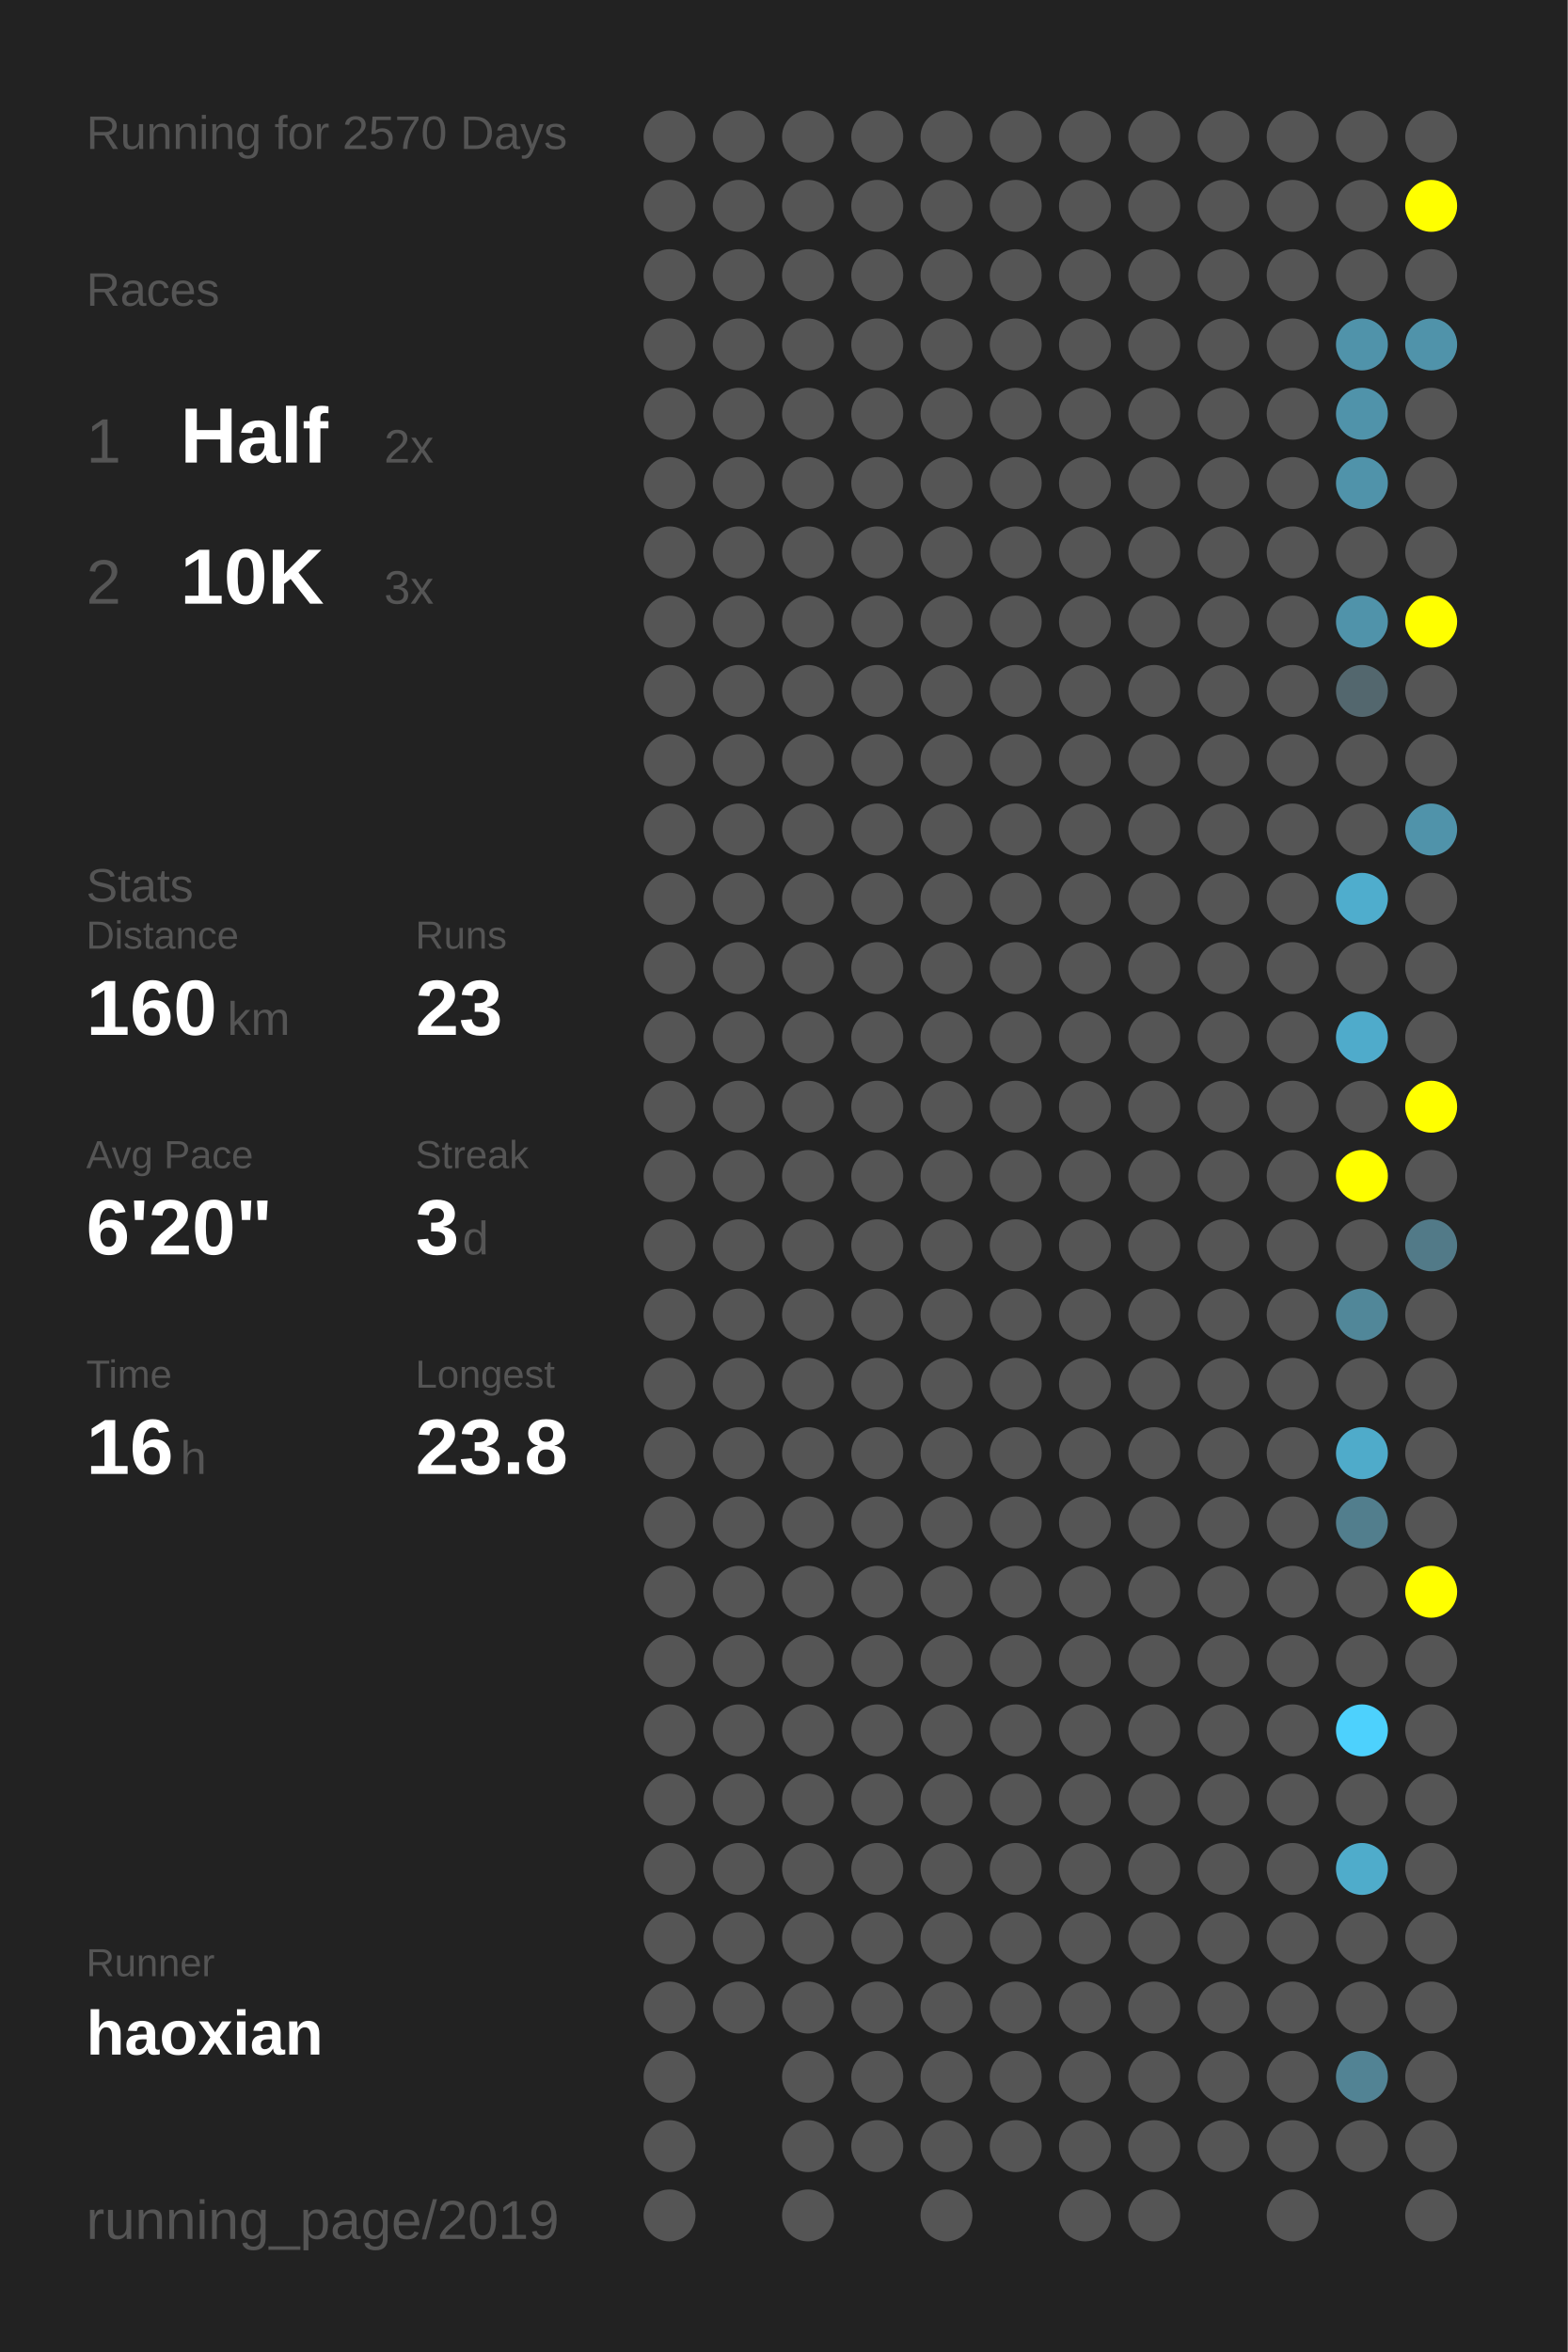
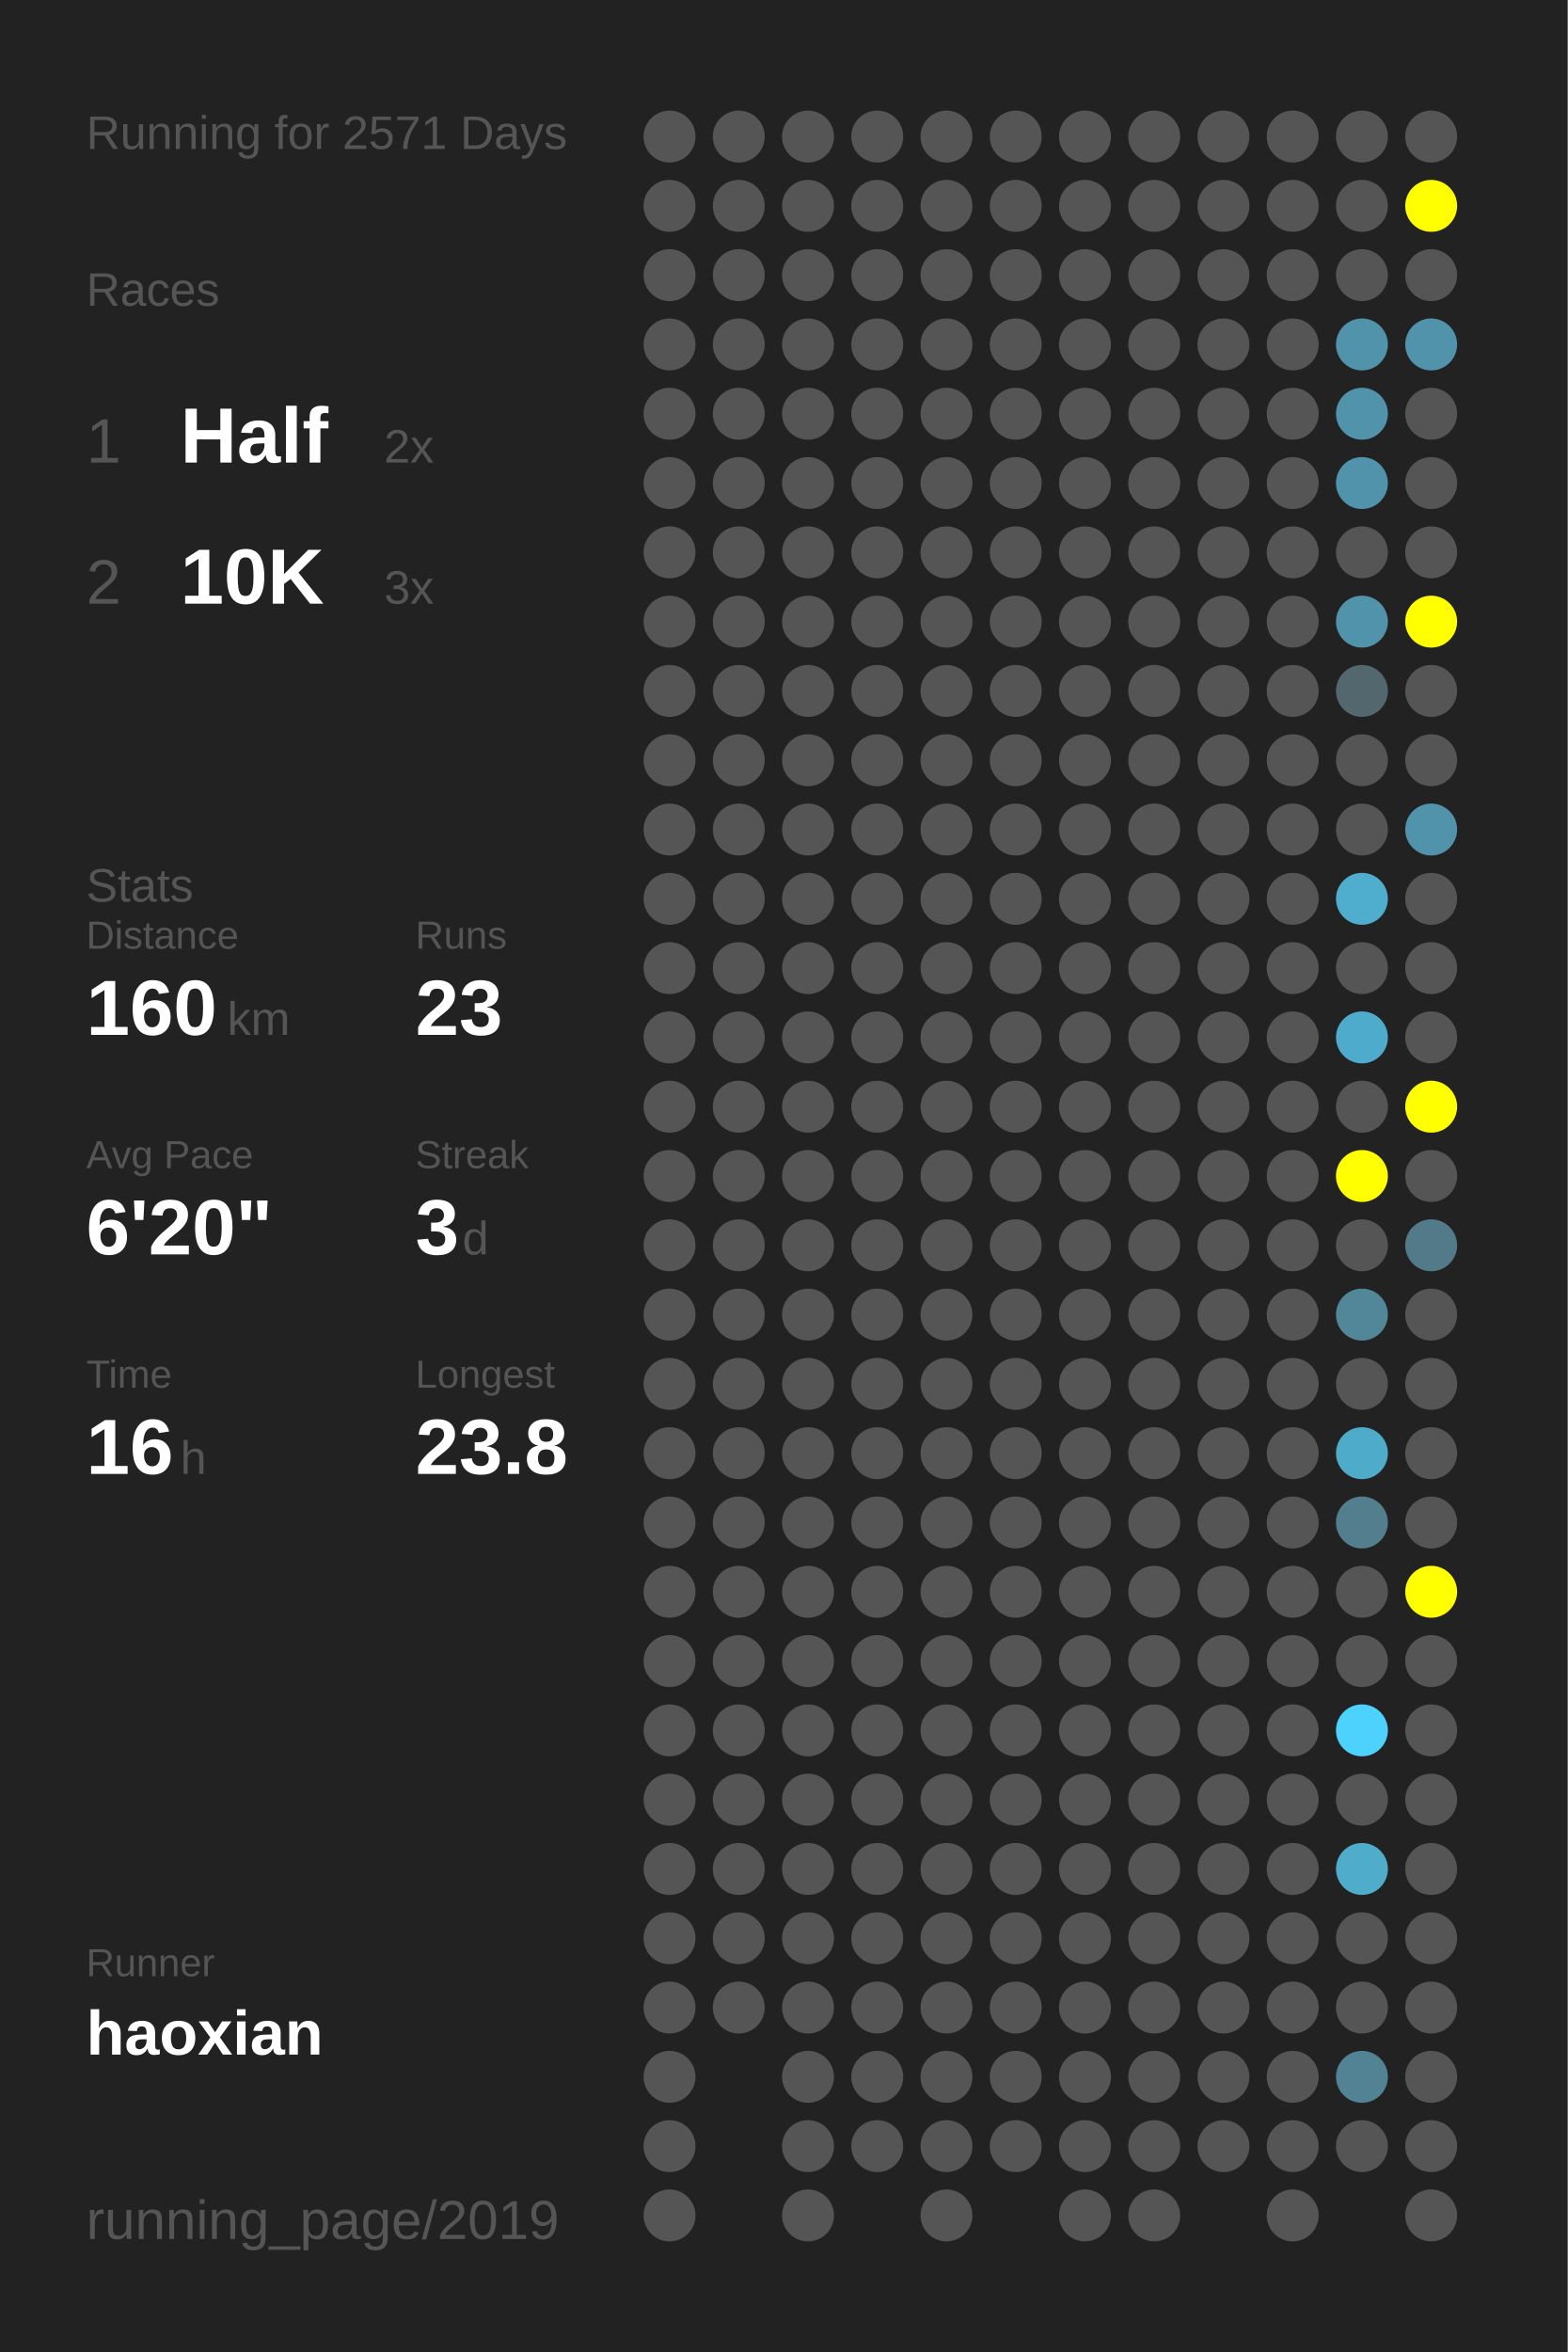
<svg xmlns="http://www.w3.org/2000/svg" baseProfile="full" height="300mm" version="1.1" viewBox="0,0,200,300" width="200mm">
  <defs />
  <rect fill="#222222" height="300" width="200" x="0" y="0" />
-   <text fill="#555555" style="font-size:6px; font-family:Arial;" x="11" y="19">Running for 2570 Days</text>
+   <text fill="#555555" style="font-size:6px; font-family:Arial;" x="11" y="19">Running for 2571 Days</text>
  <text fill="#555555" style="font-size:6px; font-family:Arial;" x="11" y="39">Races</text>
  <text fill="#555555" style="font-size:8px; font-family:Arial;" x="11" y="59">1</text>
  <text fill="#FFFFFF" style="font-size:10px; font-family:Arial; font-weight:bold;" x="23" y="59">Half</text>
  <text fill="#555555" style="font-size:6px; font-family:Arial;" x="49" y="59">2x</text>
  <text fill="#555555" style="font-size:8px; font-family:Arial;" x="11" y="77">2</text>
  <text fill="#FFFFFF" style="font-size:10px; font-family:Arial; font-weight:bold;" x="23" y="77">10K</text>
  <text fill="#555555" style="font-size:6px; font-family:Arial;" x="49" y="77">3x</text>
  <text fill="#555555" style="font-size:6px; font-family:Arial;" x="11" y="115">Stats</text>
  <text fill="#555555" style="font-size:5px; font-family:Arial;" x="11" y="121">Distance</text>
  <text fill="#FFFFFF" style="font-size:10px; font-family:Arial; font-weight:bold;" x="11" y="132">160</text>
  <text fill="#555555" style="font-size:6px; font-family:Arial;" x="29" y="132">km</text>
  <text fill="#555555" style="font-size:5px; font-family:Arial;" x="53" y="121">Runs</text>
  <text fill="#FFFFFF" style="font-size:10px; font-family:Arial; font-weight:bold;" x="53" y="132">23</text>
  <text fill="#555555" style="font-size:5px; font-family:Arial;" x="11" y="149">Avg Pace</text>
  <text fill="#FFFFFF" style="font-size:10px; font-family:Arial; font-weight:bold;" x="11" y="160">6'20"</text>
  <text fill="#555555" style="font-size:5px; font-family:Arial;" x="53" y="149">Streak</text>
  <text fill="#FFFFFF" style="font-size:10px; font-family:Arial; font-weight:bold;" x="53" y="160">3</text>
  <text fill="#555555" style="font-size:6px; font-family:Arial;" x="59" y="160">d</text>
  <text fill="#555555" style="font-size:5px; font-family:Arial;" x="11" y="177">Time</text>
  <text fill="#FFFFFF" style="font-size:10px; font-family:Arial; font-weight:bold;" x="11" y="188">16</text>
  <text fill="#555555" style="font-size:6px; font-family:Arial;" x="23" y="188">h</text>
  <text fill="#555555" style="font-size:5px; font-family:Arial;" x="53" y="177">Longest</text>
  <text fill="#FFFFFF" style="font-size:10px; font-family:Arial; font-weight:bold;" x="53" y="188">23.8</text>
  <text fill="#555555" style="font-size:5px; font-family:Arial;" x="11" y="252.065">Runner</text>
  <text fill="#FFFFFF" style="font-size:8px; font-family:Arial; font-weight:bold;" x="11" y="262.065">haoxian</text>
  <text fill="#555555" style="font-size:7px; font-family:Arial;" x="11" y="285.581">running_page/2019</text>
  <circle cx="85.417" cy="17.419" fill="#555555" r="3.312" />
  <circle cx="85.417" cy="26.258" fill="#555555" r="3.312" />
  <circle cx="85.417" cy="35.097" fill="#555555" r="3.312" />
  <circle cx="85.417" cy="43.935" fill="#555555" r="3.312" />
  <circle cx="85.417" cy="52.774" fill="#555555" r="3.312" />
  <circle cx="85.417" cy="61.613" fill="#555555" r="3.312" />
  <circle cx="85.417" cy="70.452" fill="#555555" r="3.312" />
  <circle cx="85.417" cy="79.29" fill="#555555" r="3.312" />
  <circle cx="85.417" cy="88.129" fill="#555555" r="3.312" />
  <circle cx="85.417" cy="96.968" fill="#555555" r="3.312" />
  <circle cx="85.417" cy="105.806" fill="#555555" r="3.312" />
  <circle cx="85.417" cy="114.645" fill="#555555" r="3.312" />
  <circle cx="85.417" cy="123.484" fill="#555555" r="3.312" />
  <circle cx="85.417" cy="132.323" fill="#555555" r="3.312" />
  <circle cx="85.417" cy="141.161" fill="#555555" r="3.312" />
  <circle cx="85.417" cy="150" fill="#555555" r="3.312" />
  <circle cx="85.417" cy="158.839" fill="#555555" r="3.312" />
  <circle cx="85.417" cy="167.677" fill="#555555" r="3.312" />
  <circle cx="85.417" cy="176.516" fill="#555555" r="3.312" />
  <circle cx="85.417" cy="185.355" fill="#555555" r="3.312" />
  <circle cx="85.417" cy="194.194" fill="#555555" r="3.312" />
  <circle cx="85.417" cy="203.032" fill="#555555" r="3.312" />
  <circle cx="85.417" cy="211.871" fill="#555555" r="3.312" />
  <circle cx="85.417" cy="220.71" fill="#555555" r="3.312" />
  <circle cx="85.417" cy="229.548" fill="#555555" r="3.312" />
  <circle cx="85.417" cy="238.387" fill="#555555" r="3.312" />
  <circle cx="85.417" cy="247.226" fill="#555555" r="3.312" />
  <circle cx="85.417" cy="256.065" fill="#555555" r="3.312" />
  <circle cx="85.417" cy="264.903" fill="#555555" r="3.312" />
  <circle cx="85.417" cy="273.742" fill="#555555" r="3.312" />
  <circle cx="85.417" cy="282.581" fill="#555555" r="3.312" />
  <circle cx="94.25" cy="17.419" fill="#555555" r="3.312" />
  <circle cx="94.25" cy="26.258" fill="#555555" r="3.312" />
  <circle cx="94.25" cy="35.097" fill="#555555" r="3.312" />
  <circle cx="94.25" cy="43.935" fill="#555555" r="3.312" />
  <circle cx="94.25" cy="52.774" fill="#555555" r="3.312" />
  <circle cx="94.25" cy="61.613" fill="#555555" r="3.312" />
  <circle cx="94.25" cy="70.452" fill="#555555" r="3.312" />
  <circle cx="94.25" cy="79.29" fill="#555555" r="3.312" />
  <circle cx="94.25" cy="88.129" fill="#555555" r="3.312" />
  <circle cx="94.25" cy="96.968" fill="#555555" r="3.312" />
  <circle cx="94.25" cy="105.806" fill="#555555" r="3.312" />
  <circle cx="94.25" cy="114.645" fill="#555555" r="3.312" />
  <circle cx="94.25" cy="123.484" fill="#555555" r="3.312" />
  <circle cx="94.25" cy="132.323" fill="#555555" r="3.312" />
  <circle cx="94.25" cy="141.161" fill="#555555" r="3.312" />
  <circle cx="94.25" cy="150" fill="#555555" r="3.312" />
  <circle cx="94.25" cy="158.839" fill="#555555" r="3.312" />
  <circle cx="94.25" cy="167.677" fill="#555555" r="3.312" />
  <circle cx="94.25" cy="176.516" fill="#555555" r="3.312" />
  <circle cx="94.25" cy="185.355" fill="#555555" r="3.312" />
  <circle cx="94.25" cy="194.194" fill="#555555" r="3.312" />
  <circle cx="94.25" cy="203.032" fill="#555555" r="3.312" />
  <circle cx="94.25" cy="211.871" fill="#555555" r="3.312" />
  <circle cx="94.25" cy="220.71" fill="#555555" r="3.312" />
  <circle cx="94.25" cy="229.548" fill="#555555" r="3.312" />
  <circle cx="94.25" cy="238.387" fill="#555555" r="3.312" />
  <circle cx="94.25" cy="247.226" fill="#555555" r="3.312" />
  <circle cx="94.25" cy="256.065" fill="#555555" r="3.312" />
  <circle cx="103.083" cy="17.419" fill="#555555" r="3.312" />
  <circle cx="103.083" cy="26.258" fill="#555555" r="3.312" />
  <circle cx="103.083" cy="35.097" fill="#555555" r="3.312" />
  <circle cx="103.083" cy="43.935" fill="#555555" r="3.312" />
  <circle cx="103.083" cy="52.774" fill="#555555" r="3.312" />
  <circle cx="103.083" cy="61.613" fill="#555555" r="3.312" />
  <circle cx="103.083" cy="70.452" fill="#555555" r="3.312" />
  <circle cx="103.083" cy="79.29" fill="#555555" r="3.312" />
  <circle cx="103.083" cy="88.129" fill="#555555" r="3.312" />
  <circle cx="103.083" cy="96.968" fill="#555555" r="3.312" />
  <circle cx="103.083" cy="105.806" fill="#555555" r="3.312" />
  <circle cx="103.083" cy="114.645" fill="#555555" r="3.312" />
  <circle cx="103.083" cy="123.484" fill="#555555" r="3.312" />
  <circle cx="103.083" cy="132.323" fill="#555555" r="3.312" />
  <circle cx="103.083" cy="141.161" fill="#555555" r="3.312" />
  <circle cx="103.083" cy="150" fill="#555555" r="3.312" />
  <circle cx="103.083" cy="158.839" fill="#555555" r="3.312" />
  <circle cx="103.083" cy="167.677" fill="#555555" r="3.312" />
  <circle cx="103.083" cy="176.516" fill="#555555" r="3.312" />
  <circle cx="103.083" cy="185.355" fill="#555555" r="3.312" />
  <circle cx="103.083" cy="194.194" fill="#555555" r="3.312" />
  <circle cx="103.083" cy="203.032" fill="#555555" r="3.312" />
  <circle cx="103.083" cy="211.871" fill="#555555" r="3.312" />
  <circle cx="103.083" cy="220.71" fill="#555555" r="3.312" />
  <circle cx="103.083" cy="229.548" fill="#555555" r="3.312" />
  <circle cx="103.083" cy="238.387" fill="#555555" r="3.312" />
  <circle cx="103.083" cy="247.226" fill="#555555" r="3.312" />
  <circle cx="103.083" cy="256.065" fill="#555555" r="3.312" />
  <circle cx="103.083" cy="264.903" fill="#555555" r="3.312" />
  <circle cx="103.083" cy="273.742" fill="#555555" r="3.312" />
  <circle cx="103.083" cy="282.581" fill="#555555" r="3.312" />
  <circle cx="111.917" cy="17.419" fill="#555555" r="3.312" />
  <circle cx="111.917" cy="26.258" fill="#555555" r="3.312" />
  <circle cx="111.917" cy="35.097" fill="#555555" r="3.312" />
  <circle cx="111.917" cy="43.935" fill="#555555" r="3.312" />
  <circle cx="111.917" cy="52.774" fill="#555555" r="3.312" />
  <circle cx="111.917" cy="61.613" fill="#555555" r="3.312" />
  <circle cx="111.917" cy="70.452" fill="#555555" r="3.312" />
  <circle cx="111.917" cy="79.29" fill="#555555" r="3.312" />
  <circle cx="111.917" cy="88.129" fill="#555555" r="3.312" />
  <circle cx="111.917" cy="96.968" fill="#555555" r="3.312" />
  <circle cx="111.917" cy="105.806" fill="#555555" r="3.312" />
  <circle cx="111.917" cy="114.645" fill="#555555" r="3.312" />
  <circle cx="111.917" cy="123.484" fill="#555555" r="3.312" />
  <circle cx="111.917" cy="132.323" fill="#555555" r="3.312" />
  <circle cx="111.917" cy="141.161" fill="#555555" r="3.312" />
  <circle cx="111.917" cy="150" fill="#555555" r="3.312" />
  <circle cx="111.917" cy="158.839" fill="#555555" r="3.312" />
  <circle cx="111.917" cy="167.677" fill="#555555" r="3.312" />
  <circle cx="111.917" cy="176.516" fill="#555555" r="3.312" />
  <circle cx="111.917" cy="185.355" fill="#555555" r="3.312" />
  <circle cx="111.917" cy="194.194" fill="#555555" r="3.312" />
  <circle cx="111.917" cy="203.032" fill="#555555" r="3.312" />
  <circle cx="111.917" cy="211.871" fill="#555555" r="3.312" />
  <circle cx="111.917" cy="220.71" fill="#555555" r="3.312" />
  <circle cx="111.917" cy="229.548" fill="#555555" r="3.312" />
  <circle cx="111.917" cy="238.387" fill="#555555" r="3.312" />
  <circle cx="111.917" cy="247.226" fill="#555555" r="3.312" />
  <circle cx="111.917" cy="256.065" fill="#555555" r="3.312" />
  <circle cx="111.917" cy="264.903" fill="#555555" r="3.312" />
  <circle cx="111.917" cy="273.742" fill="#555555" r="3.312" />
  <circle cx="120.75" cy="17.419" fill="#555555" r="3.312" />
  <circle cx="120.75" cy="26.258" fill="#555555" r="3.312" />
  <circle cx="120.75" cy="35.097" fill="#555555" r="3.312" />
  <circle cx="120.75" cy="43.935" fill="#555555" r="3.312" />
  <circle cx="120.75" cy="52.774" fill="#555555" r="3.312" />
  <circle cx="120.75" cy="61.613" fill="#555555" r="3.312" />
  <circle cx="120.75" cy="70.452" fill="#555555" r="3.312" />
  <circle cx="120.75" cy="79.29" fill="#555555" r="3.312" />
  <circle cx="120.75" cy="88.129" fill="#555555" r="3.312" />
  <circle cx="120.75" cy="96.968" fill="#555555" r="3.312" />
  <circle cx="120.75" cy="105.806" fill="#555555" r="3.312" />
  <circle cx="120.75" cy="114.645" fill="#555555" r="3.312" />
  <circle cx="120.75" cy="123.484" fill="#555555" r="3.312" />
  <circle cx="120.75" cy="132.323" fill="#555555" r="3.312" />
  <circle cx="120.75" cy="141.161" fill="#555555" r="3.312" />
  <circle cx="120.75" cy="150" fill="#555555" r="3.312" />
  <circle cx="120.75" cy="158.839" fill="#555555" r="3.312" />
  <circle cx="120.75" cy="167.677" fill="#555555" r="3.312" />
  <circle cx="120.75" cy="176.516" fill="#555555" r="3.312" />
  <circle cx="120.75" cy="185.355" fill="#555555" r="3.312" />
  <circle cx="120.75" cy="194.194" fill="#555555" r="3.312" />
  <circle cx="120.75" cy="203.032" fill="#555555" r="3.312" />
  <circle cx="120.75" cy="211.871" fill="#555555" r="3.312" />
  <circle cx="120.75" cy="220.71" fill="#555555" r="3.312" />
  <circle cx="120.75" cy="229.548" fill="#555555" r="3.312" />
  <circle cx="120.75" cy="238.387" fill="#555555" r="3.312" />
  <circle cx="120.75" cy="247.226" fill="#555555" r="3.312" />
  <circle cx="120.75" cy="256.065" fill="#555555" r="3.312" />
  <circle cx="120.75" cy="264.903" fill="#555555" r="3.312" />
  <circle cx="120.75" cy="273.742" fill="#555555" r="3.312" />
  <circle cx="120.75" cy="282.581" fill="#555555" r="3.312" />
  <circle cx="129.583" cy="17.419" fill="#555555" r="3.312" />
  <circle cx="129.583" cy="26.258" fill="#555555" r="3.312" />
  <circle cx="129.583" cy="35.097" fill="#555555" r="3.312" />
  <circle cx="129.583" cy="43.935" fill="#555555" r="3.312" />
  <circle cx="129.583" cy="52.774" fill="#555555" r="3.312" />
  <circle cx="129.583" cy="61.613" fill="#555555" r="3.312" />
  <circle cx="129.583" cy="70.452" fill="#555555" r="3.312" />
  <circle cx="129.583" cy="79.29" fill="#555555" r="3.312" />
  <circle cx="129.583" cy="88.129" fill="#555555" r="3.312" />
  <circle cx="129.583" cy="96.968" fill="#555555" r="3.312" />
  <circle cx="129.583" cy="105.806" fill="#555555" r="3.312" />
  <circle cx="129.583" cy="114.645" fill="#555555" r="3.312" />
  <circle cx="129.583" cy="123.484" fill="#555555" r="3.312" />
  <circle cx="129.583" cy="132.323" fill="#555555" r="3.312" />
  <circle cx="129.583" cy="141.161" fill="#555555" r="3.312" />
  <circle cx="129.583" cy="150" fill="#555555" r="3.312" />
  <circle cx="129.583" cy="158.839" fill="#555555" r="3.312" />
  <circle cx="129.583" cy="167.677" fill="#555555" r="3.312" />
  <circle cx="129.583" cy="176.516" fill="#555555" r="3.312" />
  <circle cx="129.583" cy="185.355" fill="#555555" r="3.312" />
  <circle cx="129.583" cy="194.194" fill="#555555" r="3.312" />
  <circle cx="129.583" cy="203.032" fill="#555555" r="3.312" />
  <circle cx="129.583" cy="211.871" fill="#555555" r="3.312" />
  <circle cx="129.583" cy="220.71" fill="#555555" r="3.312" />
  <circle cx="129.583" cy="229.548" fill="#555555" r="3.312" />
  <circle cx="129.583" cy="238.387" fill="#555555" r="3.312" />
  <circle cx="129.583" cy="247.226" fill="#555555" r="3.312" />
  <circle cx="129.583" cy="256.065" fill="#555555" r="3.312" />
  <circle cx="129.583" cy="264.903" fill="#555555" r="3.312" />
  <circle cx="129.583" cy="273.742" fill="#555555" r="3.312" />
  <circle cx="138.417" cy="17.419" fill="#555555" r="3.312" />
  <circle cx="138.417" cy="26.258" fill="#555555" r="3.312" />
  <circle cx="138.417" cy="35.097" fill="#555555" r="3.312" />
  <circle cx="138.417" cy="43.935" fill="#555555" r="3.312" />
  <circle cx="138.417" cy="52.774" fill="#555555" r="3.312" />
  <circle cx="138.417" cy="61.613" fill="#555555" r="3.312" />
  <circle cx="138.417" cy="70.452" fill="#555555" r="3.312" />
  <circle cx="138.417" cy="79.29" fill="#555555" r="3.312" />
  <circle cx="138.417" cy="88.129" fill="#555555" r="3.312" />
  <circle cx="138.417" cy="96.968" fill="#555555" r="3.312" />
  <circle cx="138.417" cy="105.806" fill="#555555" r="3.312" />
  <circle cx="138.417" cy="114.645" fill="#555555" r="3.312" />
  <circle cx="138.417" cy="123.484" fill="#555555" r="3.312" />
  <circle cx="138.417" cy="132.323" fill="#555555" r="3.312" />
  <circle cx="138.417" cy="141.161" fill="#555555" r="3.312" />
  <circle cx="138.417" cy="150" fill="#555555" r="3.312" />
  <circle cx="138.417" cy="158.839" fill="#555555" r="3.312" />
  <circle cx="138.417" cy="167.677" fill="#555555" r="3.312" />
  <circle cx="138.417" cy="176.516" fill="#555555" r="3.312" />
  <circle cx="138.417" cy="185.355" fill="#555555" r="3.312" />
  <circle cx="138.417" cy="194.194" fill="#555555" r="3.312" />
  <circle cx="138.417" cy="203.032" fill="#555555" r="3.312" />
  <circle cx="138.417" cy="211.871" fill="#555555" r="3.312" />
  <circle cx="138.417" cy="220.71" fill="#555555" r="3.312" />
  <circle cx="138.417" cy="229.548" fill="#555555" r="3.312" />
  <circle cx="138.417" cy="238.387" fill="#555555" r="3.312" />
  <circle cx="138.417" cy="247.226" fill="#555555" r="3.312" />
  <circle cx="138.417" cy="256.065" fill="#555555" r="3.312" />
  <circle cx="138.417" cy="264.903" fill="#555555" r="3.312" />
  <circle cx="138.417" cy="273.742" fill="#555555" r="3.312" />
  <circle cx="138.417" cy="282.581" fill="#555555" r="3.312" />
  <circle cx="147.25" cy="17.419" fill="#555555" r="3.312" />
  <circle cx="147.25" cy="26.258" fill="#555555" r="3.312" />
  <circle cx="147.25" cy="35.097" fill="#555555" r="3.312" />
  <circle cx="147.25" cy="43.935" fill="#555555" r="3.312" />
  <circle cx="147.25" cy="52.774" fill="#555555" r="3.312" />
  <circle cx="147.25" cy="61.613" fill="#555555" r="3.312" />
  <circle cx="147.25" cy="70.452" fill="#555555" r="3.312" />
  <circle cx="147.25" cy="79.29" fill="#555555" r="3.312" />
  <circle cx="147.25" cy="88.129" fill="#555555" r="3.312" />
  <circle cx="147.25" cy="96.968" fill="#555555" r="3.312" />
  <circle cx="147.25" cy="105.806" fill="#555555" r="3.312" />
  <circle cx="147.25" cy="114.645" fill="#555555" r="3.312" />
  <circle cx="147.25" cy="123.484" fill="#555555" r="3.312" />
  <circle cx="147.25" cy="132.323" fill="#555555" r="3.312" />
  <circle cx="147.25" cy="141.161" fill="#555555" r="3.312" />
  <circle cx="147.25" cy="150" fill="#555555" r="3.312" />
  <circle cx="147.25" cy="158.839" fill="#555555" r="3.312" />
  <circle cx="147.25" cy="167.677" fill="#555555" r="3.312" />
  <circle cx="147.25" cy="176.516" fill="#555555" r="3.312" />
  <circle cx="147.25" cy="185.355" fill="#555555" r="3.312" />
  <circle cx="147.25" cy="194.194" fill="#555555" r="3.312" />
  <circle cx="147.25" cy="203.032" fill="#555555" r="3.312" />
  <circle cx="147.25" cy="211.871" fill="#555555" r="3.312" />
  <circle cx="147.25" cy="220.71" fill="#555555" r="3.312" />
  <circle cx="147.25" cy="229.548" fill="#555555" r="3.312" />
  <circle cx="147.25" cy="238.387" fill="#555555" r="3.312" />
  <circle cx="147.25" cy="247.226" fill="#555555" r="3.312" />
  <circle cx="147.25" cy="256.065" fill="#555555" r="3.312" />
  <circle cx="147.25" cy="264.903" fill="#555555" r="3.312" />
  <circle cx="147.25" cy="273.742" fill="#555555" r="3.312" />
  <circle cx="147.25" cy="282.581" fill="#555555" r="3.312" />
  <circle cx="156.083" cy="17.419" fill="#555555" r="3.312" />
  <circle cx="156.083" cy="26.258" fill="#555555" r="3.312" />
  <circle cx="156.083" cy="35.097" fill="#555555" r="3.312" />
  <circle cx="156.083" cy="43.935" fill="#555555" r="3.312" />
  <circle cx="156.083" cy="52.774" fill="#555555" r="3.312" />
  <circle cx="156.083" cy="61.613" fill="#555555" r="3.312" />
  <circle cx="156.083" cy="70.452" fill="#555555" r="3.312" />
  <circle cx="156.083" cy="79.29" fill="#555555" r="3.312" />
  <circle cx="156.083" cy="88.129" fill="#555555" r="3.312" />
  <circle cx="156.083" cy="96.968" fill="#555555" r="3.312" />
  <circle cx="156.083" cy="105.806" fill="#555555" r="3.312" />
  <circle cx="156.083" cy="114.645" fill="#555555" r="3.312" />
  <circle cx="156.083" cy="123.484" fill="#555555" r="3.312" />
  <circle cx="156.083" cy="132.323" fill="#555555" r="3.312" />
  <circle cx="156.083" cy="141.161" fill="#555555" r="3.312" />
  <circle cx="156.083" cy="150" fill="#555555" r="3.312" />
  <circle cx="156.083" cy="158.839" fill="#555555" r="3.312" />
  <circle cx="156.083" cy="167.677" fill="#555555" r="3.312" />
  <circle cx="156.083" cy="176.516" fill="#555555" r="3.312" />
  <circle cx="156.083" cy="185.355" fill="#555555" r="3.312" />
  <circle cx="156.083" cy="194.194" fill="#555555" r="3.312" />
  <circle cx="156.083" cy="203.032" fill="#555555" r="3.312" />
  <circle cx="156.083" cy="211.871" fill="#555555" r="3.312" />
  <circle cx="156.083" cy="220.71" fill="#555555" r="3.312" />
  <circle cx="156.083" cy="229.548" fill="#555555" r="3.312" />
  <circle cx="156.083" cy="238.387" fill="#555555" r="3.312" />
  <circle cx="156.083" cy="247.226" fill="#555555" r="3.312" />
  <circle cx="156.083" cy="256.065" fill="#555555" r="3.312" />
  <circle cx="156.083" cy="264.903" fill="#555555" r="3.312" />
  <circle cx="156.083" cy="273.742" fill="#555555" r="3.312" />
  <circle cx="164.917" cy="17.419" fill="#555555" r="3.312" />
  <circle cx="164.917" cy="26.258" fill="#555555" r="3.312" />
  <circle cx="164.917" cy="35.097" fill="#555555" r="3.312" />
  <circle cx="164.917" cy="43.935" fill="#555555" r="3.312" />
  <circle cx="164.917" cy="52.774" fill="#555555" r="3.312" />
  <circle cx="164.917" cy="61.613" fill="#555555" r="3.312" />
  <circle cx="164.917" cy="70.452" fill="#555555" r="3.312" />
  <circle cx="164.917" cy="79.29" fill="#555555" r="3.312" />
  <circle cx="164.917" cy="88.129" fill="#555555" r="3.312" />
  <circle cx="164.917" cy="96.968" fill="#555555" r="3.312" />
  <circle cx="164.917" cy="105.806" fill="#555555" r="3.312" />
  <circle cx="164.917" cy="114.645" fill="#555555" r="3.312" />
  <circle cx="164.917" cy="123.484" fill="#555555" r="3.312" />
  <circle cx="164.917" cy="132.323" fill="#555555" r="3.312" />
  <circle cx="164.917" cy="141.161" fill="#555555" r="3.312" />
  <circle cx="164.917" cy="150" fill="#555555" r="3.312" />
  <circle cx="164.917" cy="158.839" fill="#555555" r="3.312" />
  <circle cx="164.917" cy="167.677" fill="#555555" r="3.312" />
  <circle cx="164.917" cy="176.516" fill="#555555" r="3.312" />
  <circle cx="164.917" cy="185.355" fill="#555555" r="3.312" />
  <circle cx="164.917" cy="194.194" fill="#555555" r="3.312" />
  <circle cx="164.917" cy="203.032" fill="#555555" r="3.312" />
  <circle cx="164.917" cy="211.871" fill="#555555" r="3.312" />
  <circle cx="164.917" cy="220.71" fill="#555555" r="3.312" />
  <circle cx="164.917" cy="229.548" fill="#555555" r="3.312" />
  <circle cx="164.917" cy="238.387" fill="#555555" r="3.312" />
  <circle cx="164.917" cy="247.226" fill="#555555" r="3.312" />
  <circle cx="164.917" cy="256.065" fill="#555555" r="3.312" />
  <circle cx="164.917" cy="264.903" fill="#555555" r="3.312" />
  <circle cx="164.917" cy="273.742" fill="#555555" r="3.312" />
  <circle cx="164.917" cy="282.581" fill="#555555" r="3.312" />
  <circle cx="173.75" cy="17.419" fill="#555555" r="3.312" />
  <circle cx="173.75" cy="26.258" fill="#555555" r="3.312" />
  <circle cx="173.75" cy="35.097" fill="#555555" r="3.312" />
  <circle cx="173.75" cy="43.935" fill="#5093aa" r="3.312" />
  <circle cx="173.75" cy="52.774" fill="#5093aa" r="3.312" />
  <circle cx="173.75" cy="61.613" fill="#5093aa" r="3.312" />
  <circle cx="173.75" cy="70.452" fill="#555555" r="3.312" />
  <circle cx="173.75" cy="79.29" fill="#5093aa" r="3.312" />
  <circle cx="173.75" cy="88.129" fill="#53676e" r="3.312" />
  <circle cx="173.75" cy="96.968" fill="#555555" r="3.312" />
  <circle cx="173.75" cy="105.806" fill="#555555" r="3.312" />
  <circle cx="173.75" cy="114.645" fill="#4fadcd" r="3.312" />
  <circle cx="173.75" cy="123.484" fill="#555555" r="3.312" />
  <circle cx="173.75" cy="132.323" fill="#4fabcb" r="3.312" />
  <circle cx="173.75" cy="141.161" fill="#555555" r="3.312" />
  <circle cx="173.75" cy="150" fill="#FFFF00" r="3.312" />
  <circle cx="173.75" cy="158.839" fill="#555555" r="3.312" />
  <circle cx="173.75" cy="167.677" fill="#518799" r="3.312" />
  <circle cx="173.75" cy="176.516" fill="#555555" r="3.312" />
  <circle cx="173.75" cy="185.355" fill="#4fabca" r="3.312" />
  <circle cx="173.75" cy="194.194" fill="#527e8d" r="3.312" />
  <circle cx="173.75" cy="203.032" fill="#555555" r="3.312" />
  <circle cx="173.75" cy="211.871" fill="#555555" r="3.312" />
  <circle cx="173.75" cy="220.71" fill="#4dd1fd" r="3.312" />
  <circle cx="173.75" cy="229.548" fill="#555555" r="3.312" />
  <circle cx="173.75" cy="238.387" fill="#4faccb" r="3.312" />
  <circle cx="173.75" cy="247.226" fill="#555555" r="3.312" />
  <circle cx="173.75" cy="256.065" fill="#555555" r="3.312" />
  <circle cx="173.75" cy="264.903" fill="#528394" r="3.312" />
  <circle cx="173.75" cy="273.742" fill="#555555" r="3.312" />
  <circle cx="182.583" cy="17.419" fill="#555555" r="3.312" />
  <circle cx="182.583" cy="26.258" fill="#FFFF00" r="3.312" />
  <circle cx="182.583" cy="35.097" fill="#555555" r="3.312" />
  <circle cx="182.583" cy="43.935" fill="#5093aa" r="3.312" />
  <circle cx="182.583" cy="52.774" fill="#555555" r="3.312" />
  <circle cx="182.583" cy="61.613" fill="#555555" r="3.312" />
  <circle cx="182.583" cy="70.452" fill="#555555" r="3.312" />
  <circle cx="182.583" cy="79.29" fill="#FFFF00" r="3.312" />
  <circle cx="182.583" cy="88.129" fill="#555555" r="3.312" />
  <circle cx="182.583" cy="96.968" fill="#555555" r="3.312" />
  <circle cx="182.583" cy="105.806" fill="#5093aa" r="3.312" />
  <circle cx="182.583" cy="114.645" fill="#555555" r="3.312" />
  <circle cx="182.583" cy="123.484" fill="#555555" r="3.312" />
  <circle cx="182.583" cy="132.323" fill="#555555" r="3.312" />
  <circle cx="182.583" cy="141.161" fill="#FFFF00" r="3.312" />
  <circle cx="182.583" cy="150" fill="#555555" r="3.312" />
  <circle cx="182.583" cy="158.839" fill="#527a88" r="3.312" />
  <circle cx="182.583" cy="167.677" fill="#555555" r="3.312" />
  <circle cx="182.583" cy="176.516" fill="#555555" r="3.312" />
  <circle cx="182.583" cy="185.355" fill="#555555" r="3.312" />
  <circle cx="182.583" cy="194.194" fill="#555555" r="3.312" />
  <circle cx="182.583" cy="203.032" fill="#FFFF00" r="3.312" />
  <circle cx="182.583" cy="211.871" fill="#555555" r="3.312" />
  <circle cx="182.583" cy="220.71" fill="#555555" r="3.312" />
  <circle cx="182.583" cy="229.548" fill="#555555" r="3.312" />
  <circle cx="182.583" cy="238.387" fill="#555555" r="3.312" />
  <circle cx="182.583" cy="247.226" fill="#555555" r="3.312" />
  <circle cx="182.583" cy="256.065" fill="#555555" r="3.312" />
  <circle cx="182.583" cy="264.903" fill="#555555" r="3.312" />
  <circle cx="182.583" cy="273.742" fill="#555555" r="3.312" />
  <circle cx="182.583" cy="282.581" fill="#555555" r="3.312" />
</svg>
